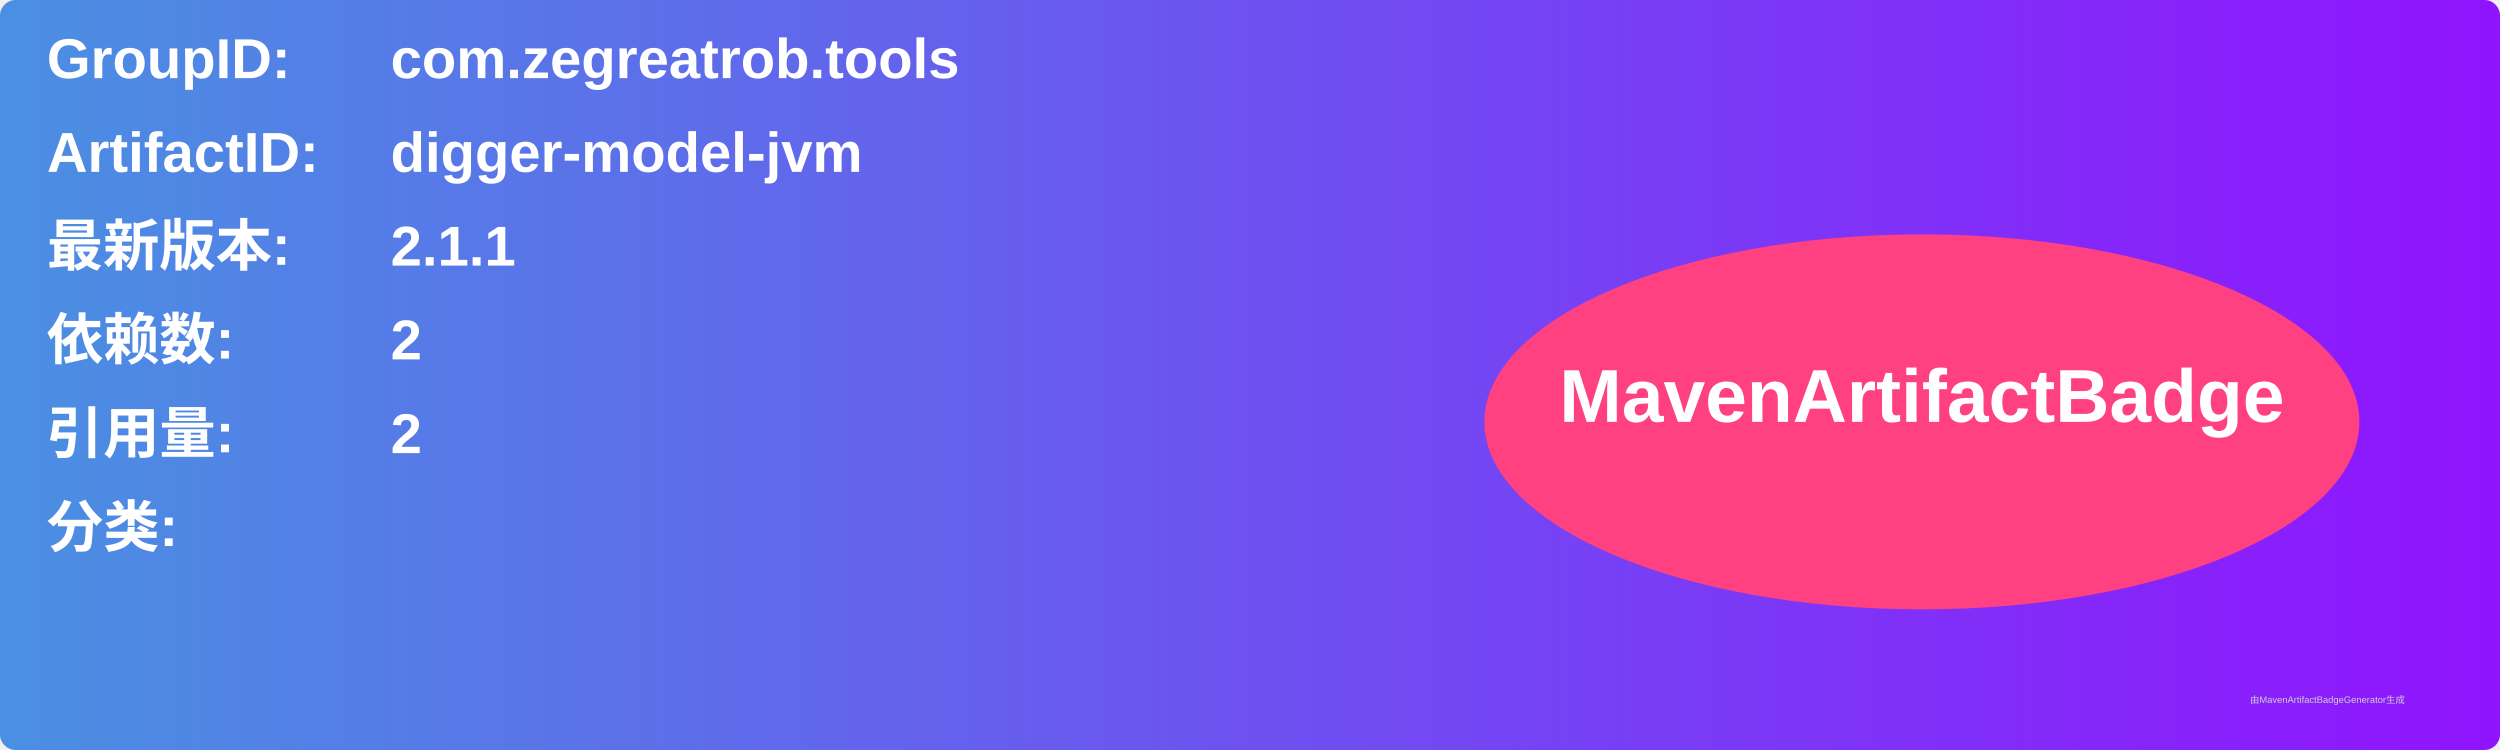
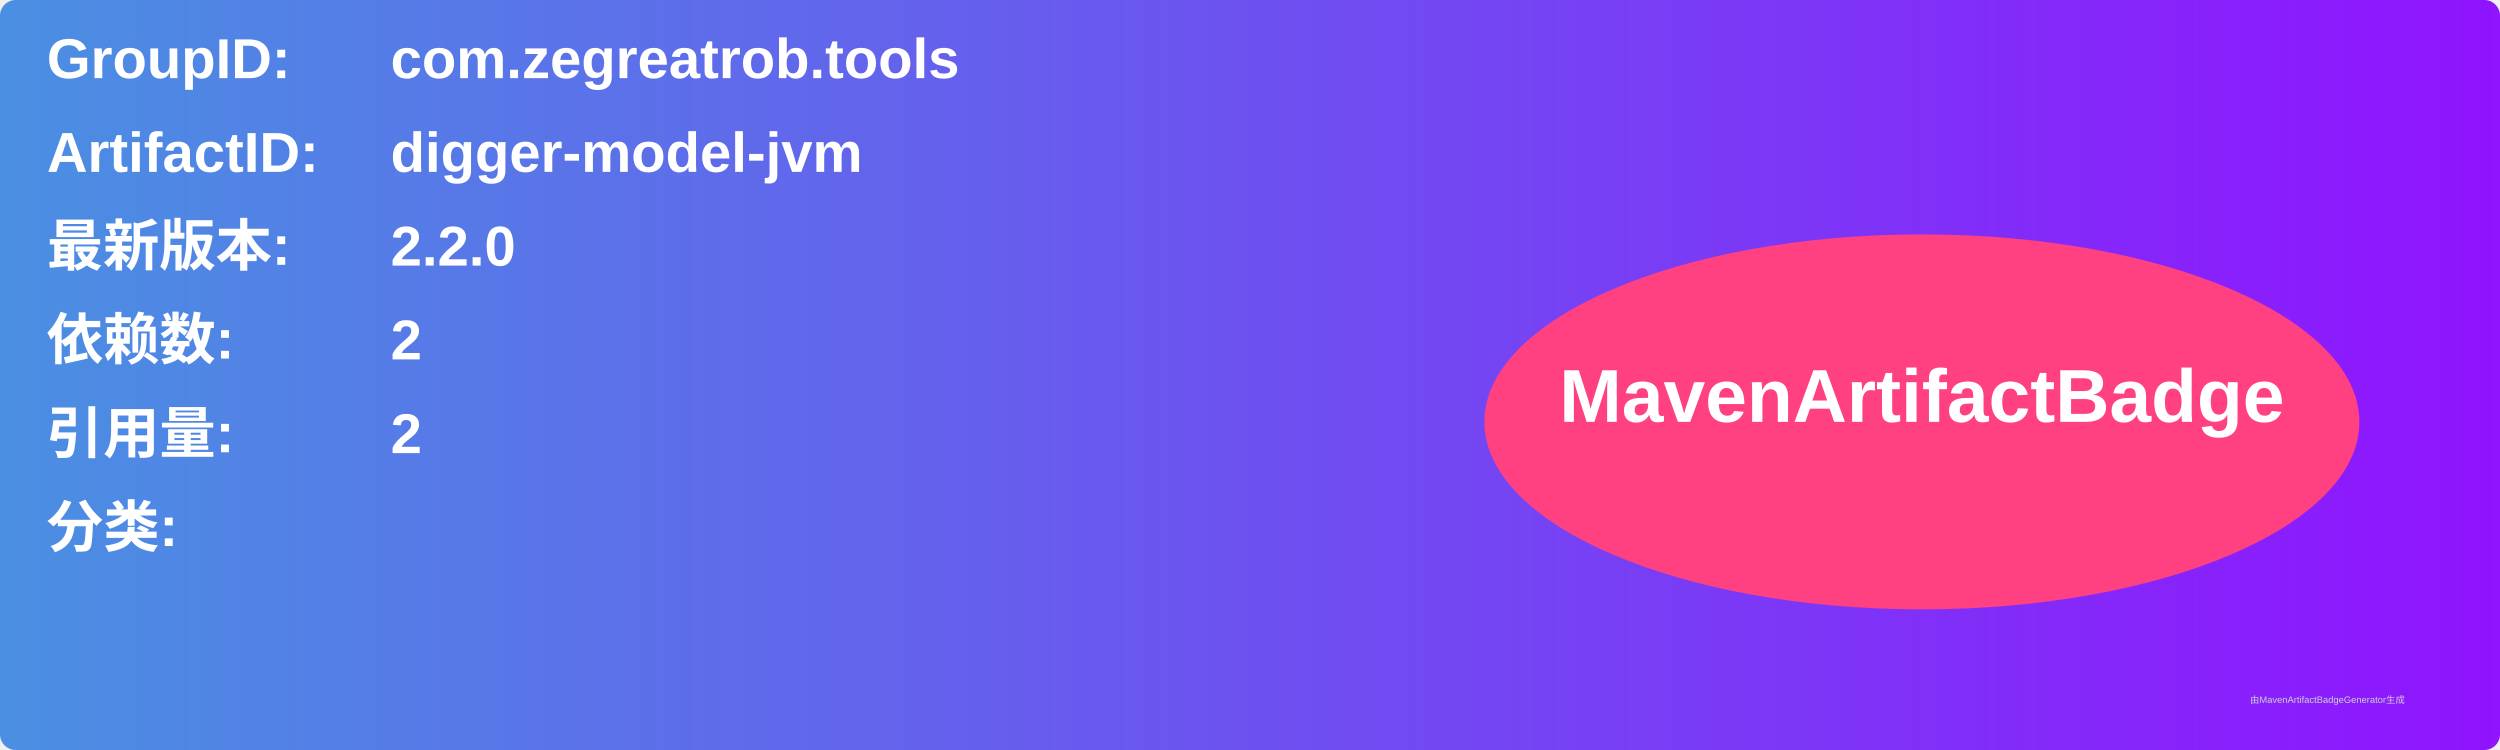
<svg xmlns="http://www.w3.org/2000/svg" width="800" height="240" viewBox="0 0 800 240">
  <linearGradient id="grad" x1="0%" y1="0%" x2="100%" y2="0%">
    <stop offset="0%" stop-color="#4a90e2" />
    <stop offset="100%" stop-color="#9013fe" />
  </linearGradient>
  <rect width="100%" height="100%" rx="5" ry="5" fill="url(#grad)" />
  <g transform="translate(15, 15)">
    <text x="0" y="10" font-family="Arial" font-size="18" fill="white" font-weight="bold" width="260">GroupID:</text>
    <text x="110" y="10" font-family="Arial" font-size="18" fill="white" font-weight="bold" width="460">com.zegreatrob.tools</text>
    <text x="0" y="40" font-family="Arial" font-size="18" fill="white" font-weight="bold" width="260">ArtifactID:</text>
    <text x="110" y="40" font-family="Arial" font-size="18" fill="white" font-weight="bold" width="460">digger-model-jvm</text>
    <text x="0" y="70" font-family="Arial" font-size="18" fill="white" font-weight="bold">最新版本:</text>
    <text x="110" y="70" font-family="Arial" font-size="18" fill="white" font-weight="bold">
-       <tspan font-weight="bold">2.1.1</tspan>
+       <tspan font-weight="bold">2.2.0</tspan>
    </text>
    <text x="0" y="100" font-family="Arial" font-size="18" fill="white" font-weight="bold">依赖数: </text>
    <text x="110" y="100" font-family="Arial" font-size="18" fill="white">
      <tspan font-weight="bold">2</tspan>
    </text>
    <text x="0" y="130" font-family="Arial" font-size="18" fill="white" font-weight="bold">引用量: </text>
    <text x="110" y="130" font-family="Arial" font-size="18" fill="white">
      <tspan font-weight="bold">2</tspan>
    </text>
    <text x="0" y="160" font-family="Arial" font-size="18" fill="white" font-weight="bold">分类:</text>
    <text x="10" y="190" font-family="Arial" font-size="10" fill="white">
      <tspan font-weight="bold" />
    </text>
    <ellipse cx="600" cy="120" rx="140" ry="60" fill="#ff4081" />
    <text x="600" y="120" text-anchor="middle" font-family="Arial" font-size="24" fill="white" font-weight="bold">MavenArtifactBadge</text>
  </g>
  <text x="720" y="225" font-family="Arial" font-size="3" fill="#d0d0d0">由MavenArtifactBadgeGenerator生成</text>
</svg>
